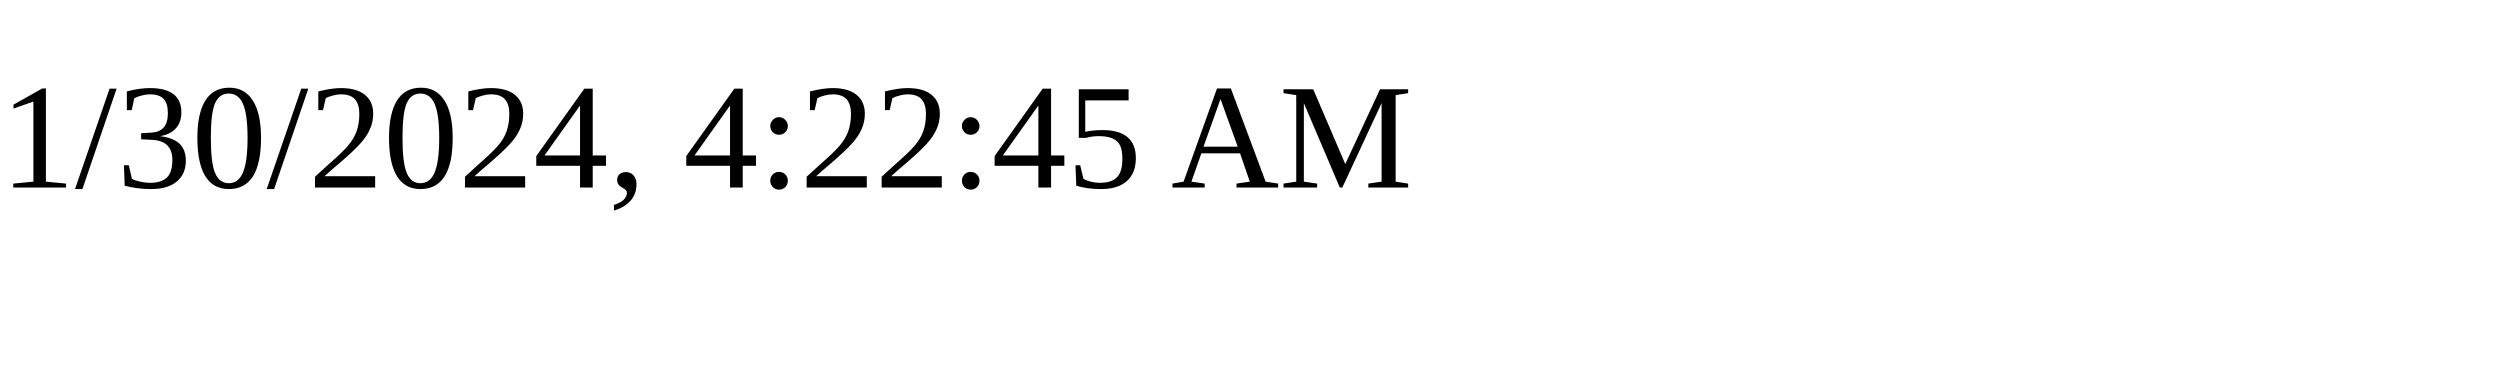
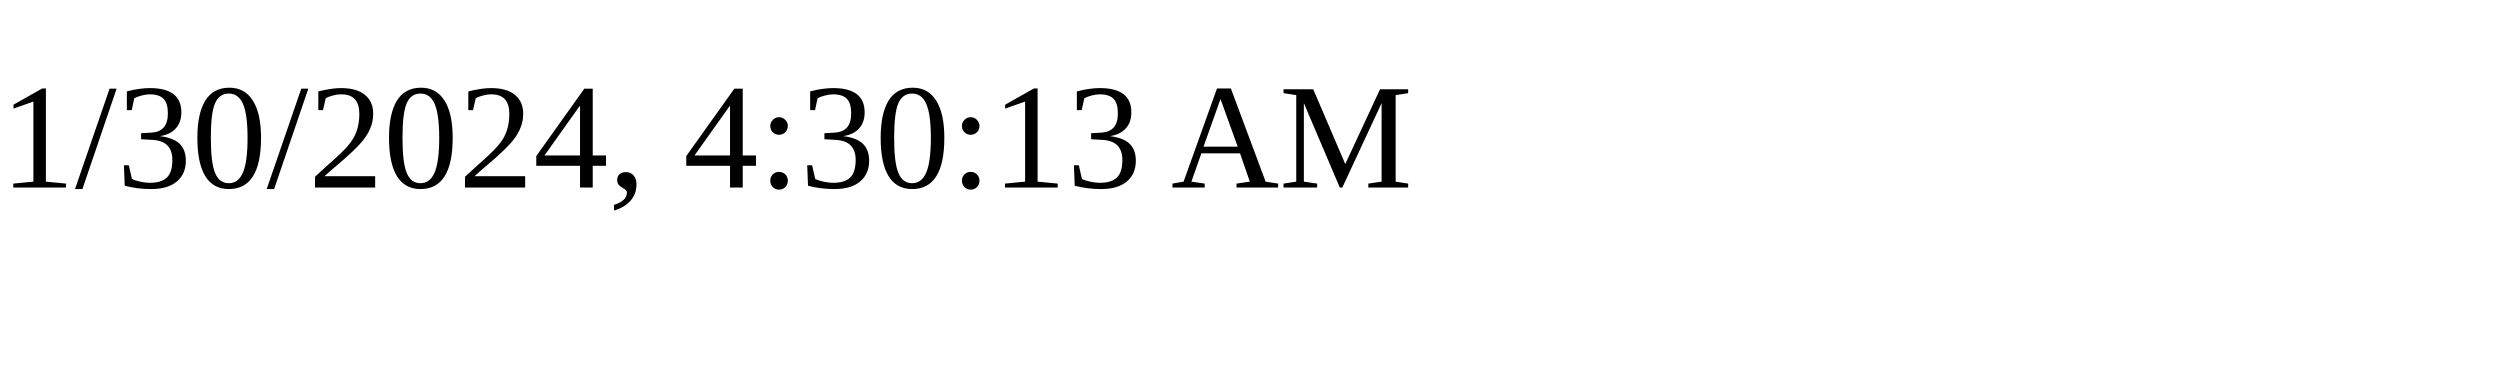
<svg xmlns="http://www.w3.org/2000/svg" height="30" width="200">
-   <text x="0" y="15">1/30/2024, 4:22:45 AM</text>
+   <text x="0" y="15">1/30/2024, 4:30:13 AM</text>
</svg>
